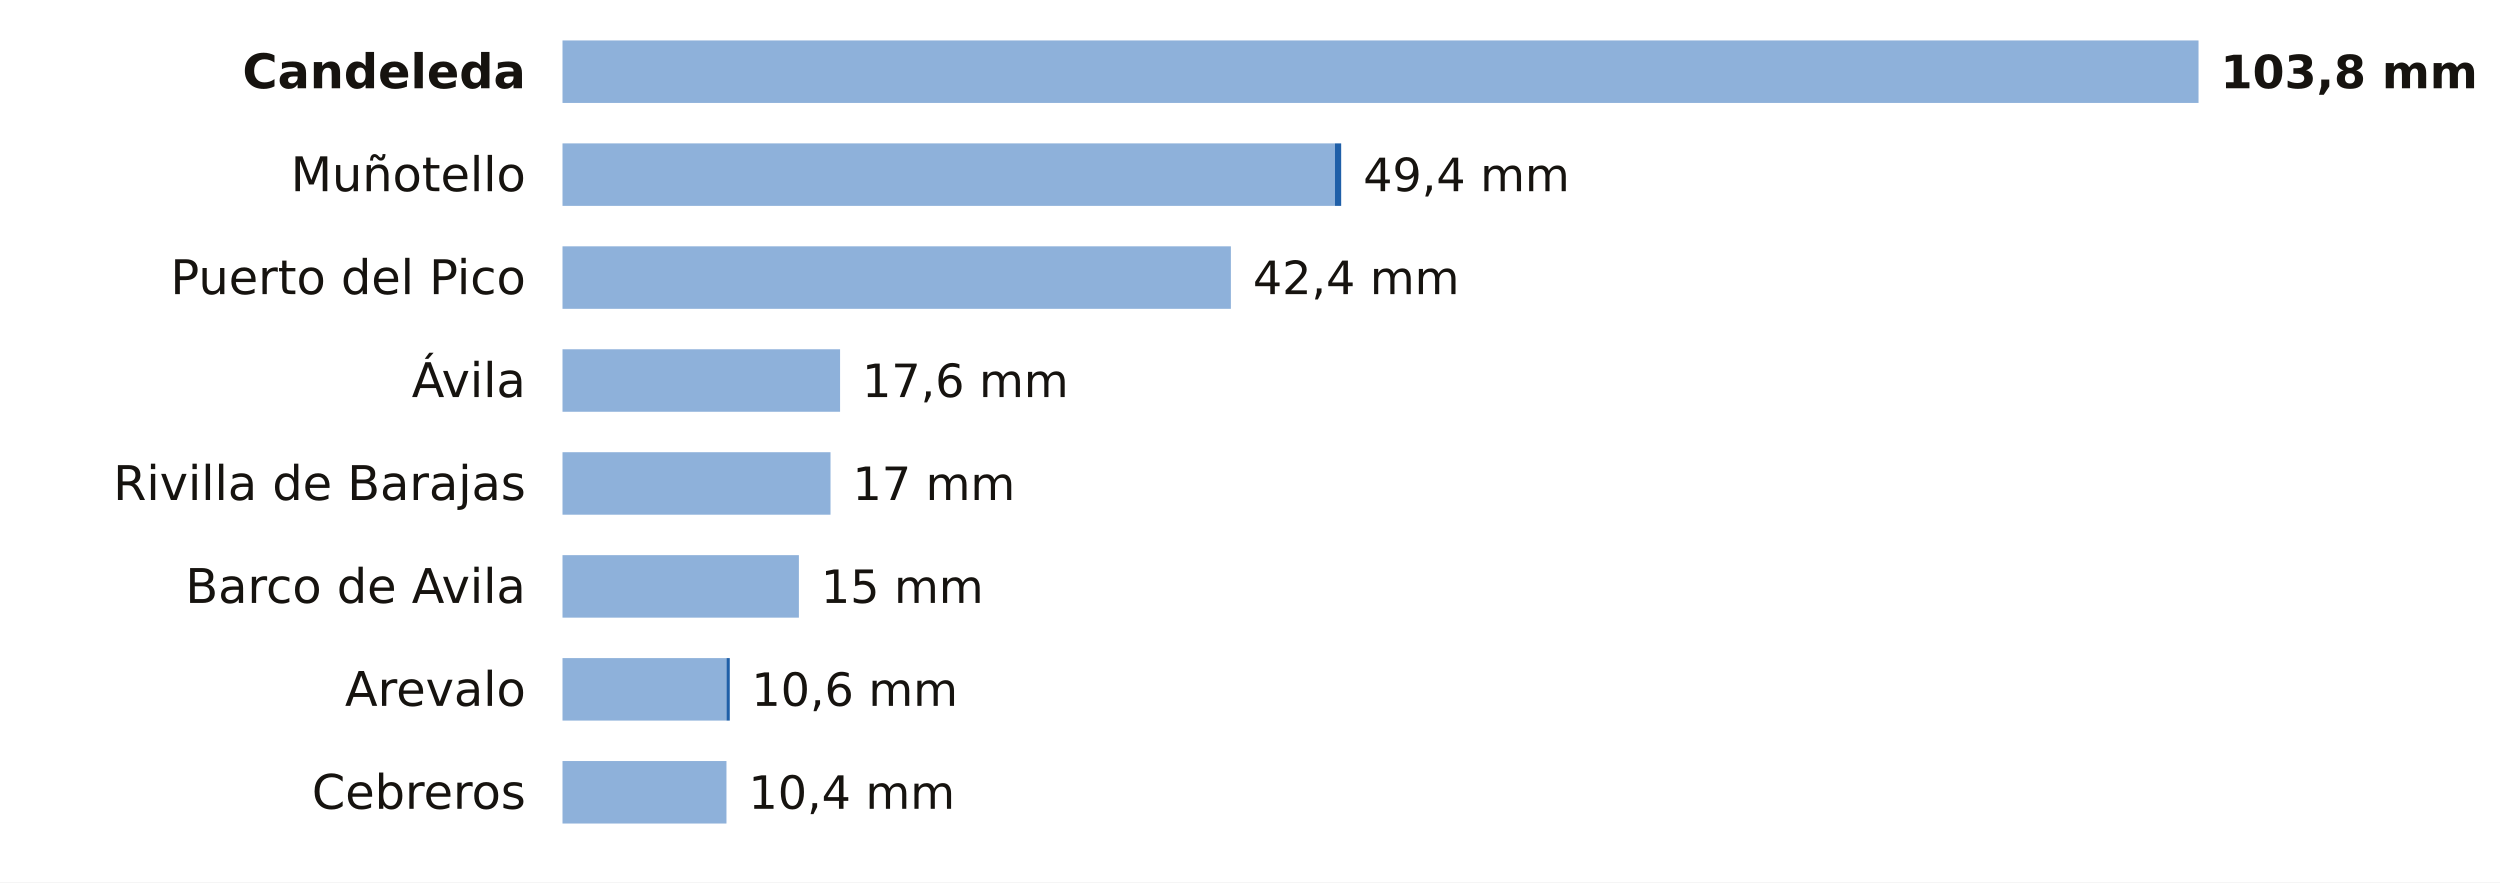
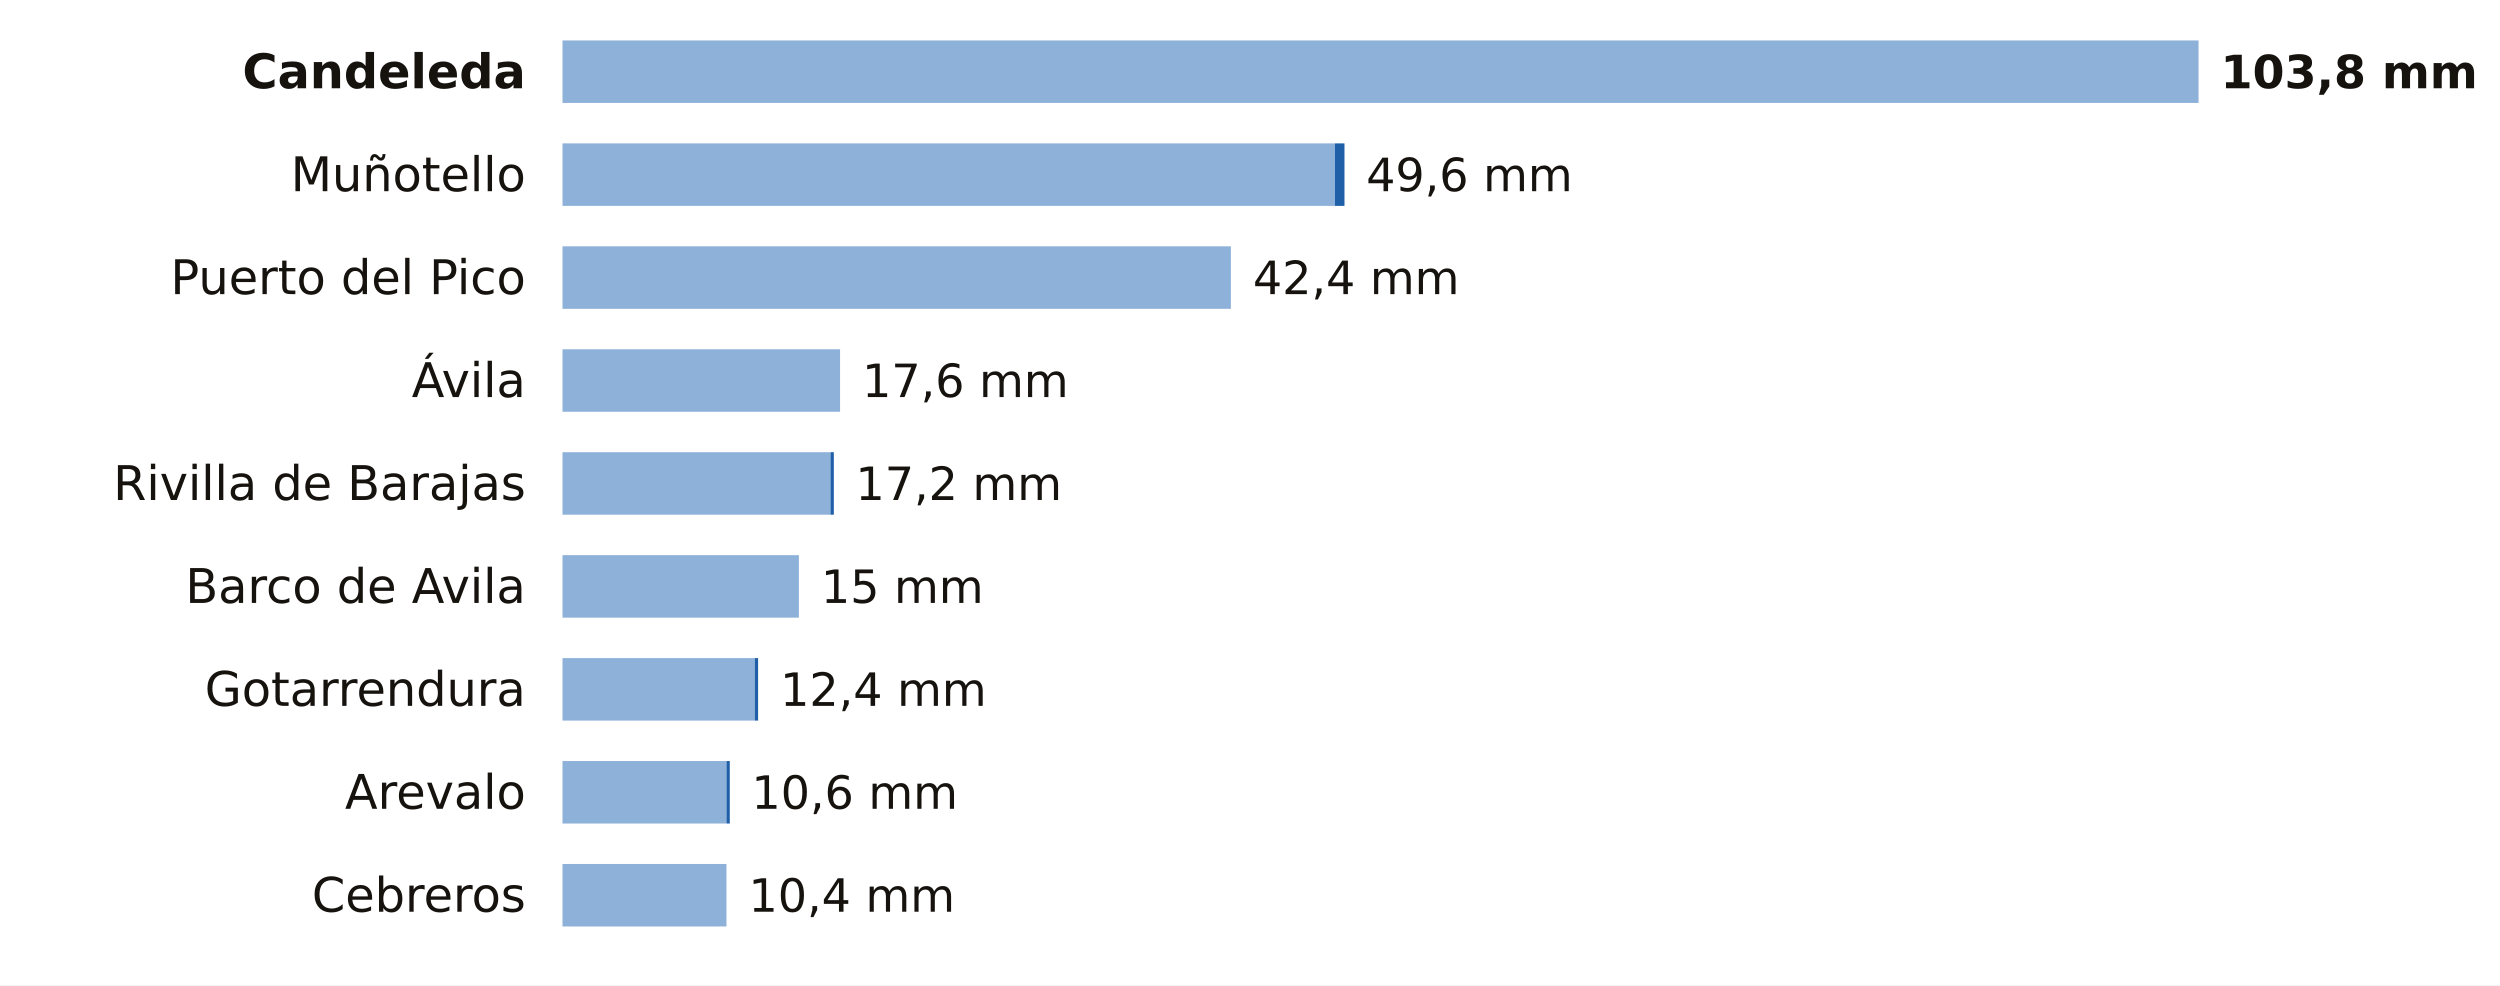
- <svg xmlns="http://www.w3.org/2000/svg" viewBox="0 0 680 240" width="680" height="240" role="img" aria-label="La lluvia de los últimos 7 días en las estaciones de AEMET de Ávila">
-   <rect width="680" height="240" fill="#FFFFFF" />
+ <svg xmlns="http://www.w3.org/2000/svg" viewBox="0 0 680 268" width="680" height="268" role="img" aria-label="La lluvia de los últimos 7 días en las estaciones de AEMET de Ávila">
+   <rect width="680" height="268" fill="#FFFFFF" />
  <text x="143.0" y="24.0" font-size="13" fill="#16130F" text-anchor="end" font-weight="600" font-family="Public Sans, DejaVu Sans, Arial, sans-serif">Candeleda</text>
  <rect x="153" y="11" width="445.0" height="17" fill="#8EB1DA" />
  <text x="604.0" y="24.0" font-size="12.5" fill="#16130F" text-anchor="start" font-weight="700" font-family="Public Sans, DejaVu Sans, Arial, sans-serif">103,8 mm</text>
  <text x="143.0" y="52.0" font-size="13" fill="#16130F" text-anchor="end" font-weight="400" font-family="Public Sans, DejaVu Sans, Arial, sans-serif">Muñotello</text>
  <rect x="153" y="39" width="210.1" height="17" fill="#8EB1DA" />
-   <rect x="363.1" y="39" width="1.7" height="17" fill="#1F5FA8" />
-   <text x="370.8" y="52.0" font-size="12.5" fill="#16130F" text-anchor="start" font-weight="500" font-family="Public Sans, DejaVu Sans, Arial, sans-serif">49,4 mm</text>
+   <rect x="363.1" y="39" width="2.6" height="17" fill="#1F5FA8" />
+   <text x="371.6" y="52.0" font-size="12.5" fill="#16130F" text-anchor="start" font-weight="500" font-family="Public Sans, DejaVu Sans, Arial, sans-serif">49,6 mm</text>
  <text x="143.0" y="80.0" font-size="13" fill="#16130F" text-anchor="end" font-weight="400" font-family="Public Sans, DejaVu Sans, Arial, sans-serif">Puerto del Pico</text>
  <rect x="153" y="67" width="181.8" height="17" fill="#8EB1DA" />
  <text x="340.8" y="80.0" font-size="12.5" fill="#16130F" text-anchor="start" font-weight="500" font-family="Public Sans, DejaVu Sans, Arial, sans-serif">42,4 mm</text>
  <text x="143.0" y="108.0" font-size="13" fill="#16130F" text-anchor="end" font-weight="400" font-family="Public Sans, DejaVu Sans, Arial, sans-serif">Ávila</text>
  <rect x="153" y="95" width="75.5" height="17" fill="#8EB1DA" />
  <text x="234.5" y="108.0" font-size="12.5" fill="#16130F" text-anchor="start" font-weight="500" font-family="Public Sans, DejaVu Sans, Arial, sans-serif">17,6 mm</text>
  <text x="143.0" y="136.0" font-size="13" fill="#16130F" text-anchor="end" font-weight="400" font-family="Public Sans, DejaVu Sans, Arial, sans-serif">Rivilla de Barajas</text>
  <rect x="153" y="123" width="72.9" height="17" fill="#8EB1DA" />
-   <text x="231.9" y="136.0" font-size="12.5" fill="#16130F" text-anchor="start" font-weight="500" font-family="Public Sans, DejaVu Sans, Arial, sans-serif">17 mm</text>
+   <rect x="225.9" y="123" width="0.9" height="17" fill="#1F5FA8" />
+   <text x="232.7" y="136.0" font-size="12.5" fill="#16130F" text-anchor="start" font-weight="500" font-family="Public Sans, DejaVu Sans, Arial, sans-serif">17,2 mm</text>
  <text x="143.0" y="164.0" font-size="13" fill="#16130F" text-anchor="end" font-weight="400" font-family="Public Sans, DejaVu Sans, Arial, sans-serif">Barco de Avila</text>
  <rect x="153" y="151" width="64.3" height="17" fill="#8EB1DA" />
  <text x="223.3" y="164.0" font-size="12.5" fill="#16130F" text-anchor="start" font-weight="500" font-family="Public Sans, DejaVu Sans, Arial, sans-serif">15 mm</text>
-   <text x="143.0" y="192.0" font-size="13" fill="#16130F" text-anchor="end" font-weight="400" font-family="Public Sans, DejaVu Sans, Arial, sans-serif">Arevalo</text>
-   <rect x="153" y="179" width="44.6" height="17" fill="#8EB1DA" />
-   <rect x="197.6" y="179" width="0.9" height="17" fill="#1F5FA8" />
-   <text x="204.4" y="192.0" font-size="12.5" fill="#16130F" text-anchor="start" font-weight="500" font-family="Public Sans, DejaVu Sans, Arial, sans-serif">10,6 mm</text>
-   <text x="143.0" y="220.0" font-size="13" fill="#16130F" text-anchor="end" font-weight="400" font-family="Public Sans, DejaVu Sans, Arial, sans-serif">Cebreros</text>
+   <text x="143.0" y="192.0" font-size="13" fill="#16130F" text-anchor="end" font-weight="400" font-family="Public Sans, DejaVu Sans, Arial, sans-serif">Gotarrendura</text>
+   <rect x="153" y="179" width="52.3" height="17" fill="#8EB1DA" />
+   <rect x="205.3" y="179" width="0.9" height="17" fill="#1F5FA8" />
+   <text x="212.2" y="192.0" font-size="12.5" fill="#16130F" text-anchor="start" font-weight="500" font-family="Public Sans, DejaVu Sans, Arial, sans-serif">12,4 mm</text>
+   <text x="143.0" y="220.0" font-size="13" fill="#16130F" text-anchor="end" font-weight="400" font-family="Public Sans, DejaVu Sans, Arial, sans-serif">Arevalo</text>
  <rect x="153" y="207" width="44.6" height="17" fill="#8EB1DA" />
-   <text x="203.6" y="220.0" font-size="12.5" fill="#16130F" text-anchor="start" font-weight="500" font-family="Public Sans, DejaVu Sans, Arial, sans-serif">10,4 mm</text>
+   <rect x="197.6" y="207" width="0.9" height="17" fill="#1F5FA8" />
+   <text x="204.4" y="220.0" font-size="12.5" fill="#16130F" text-anchor="start" font-weight="500" font-family="Public Sans, DejaVu Sans, Arial, sans-serif">10,6 mm</text>
+   <text x="143.0" y="248.0" font-size="13" fill="#16130F" text-anchor="end" font-weight="400" font-family="Public Sans, DejaVu Sans, Arial, sans-serif">Cebreros</text>
+   <rect x="153" y="235" width="44.6" height="17" fill="#8EB1DA" />
+   <text x="203.6" y="248.0" font-size="12.5" fill="#16130F" text-anchor="start" font-weight="500" font-family="Public Sans, DejaVu Sans, Arial, sans-serif">10,4 mm</text>
</svg>
